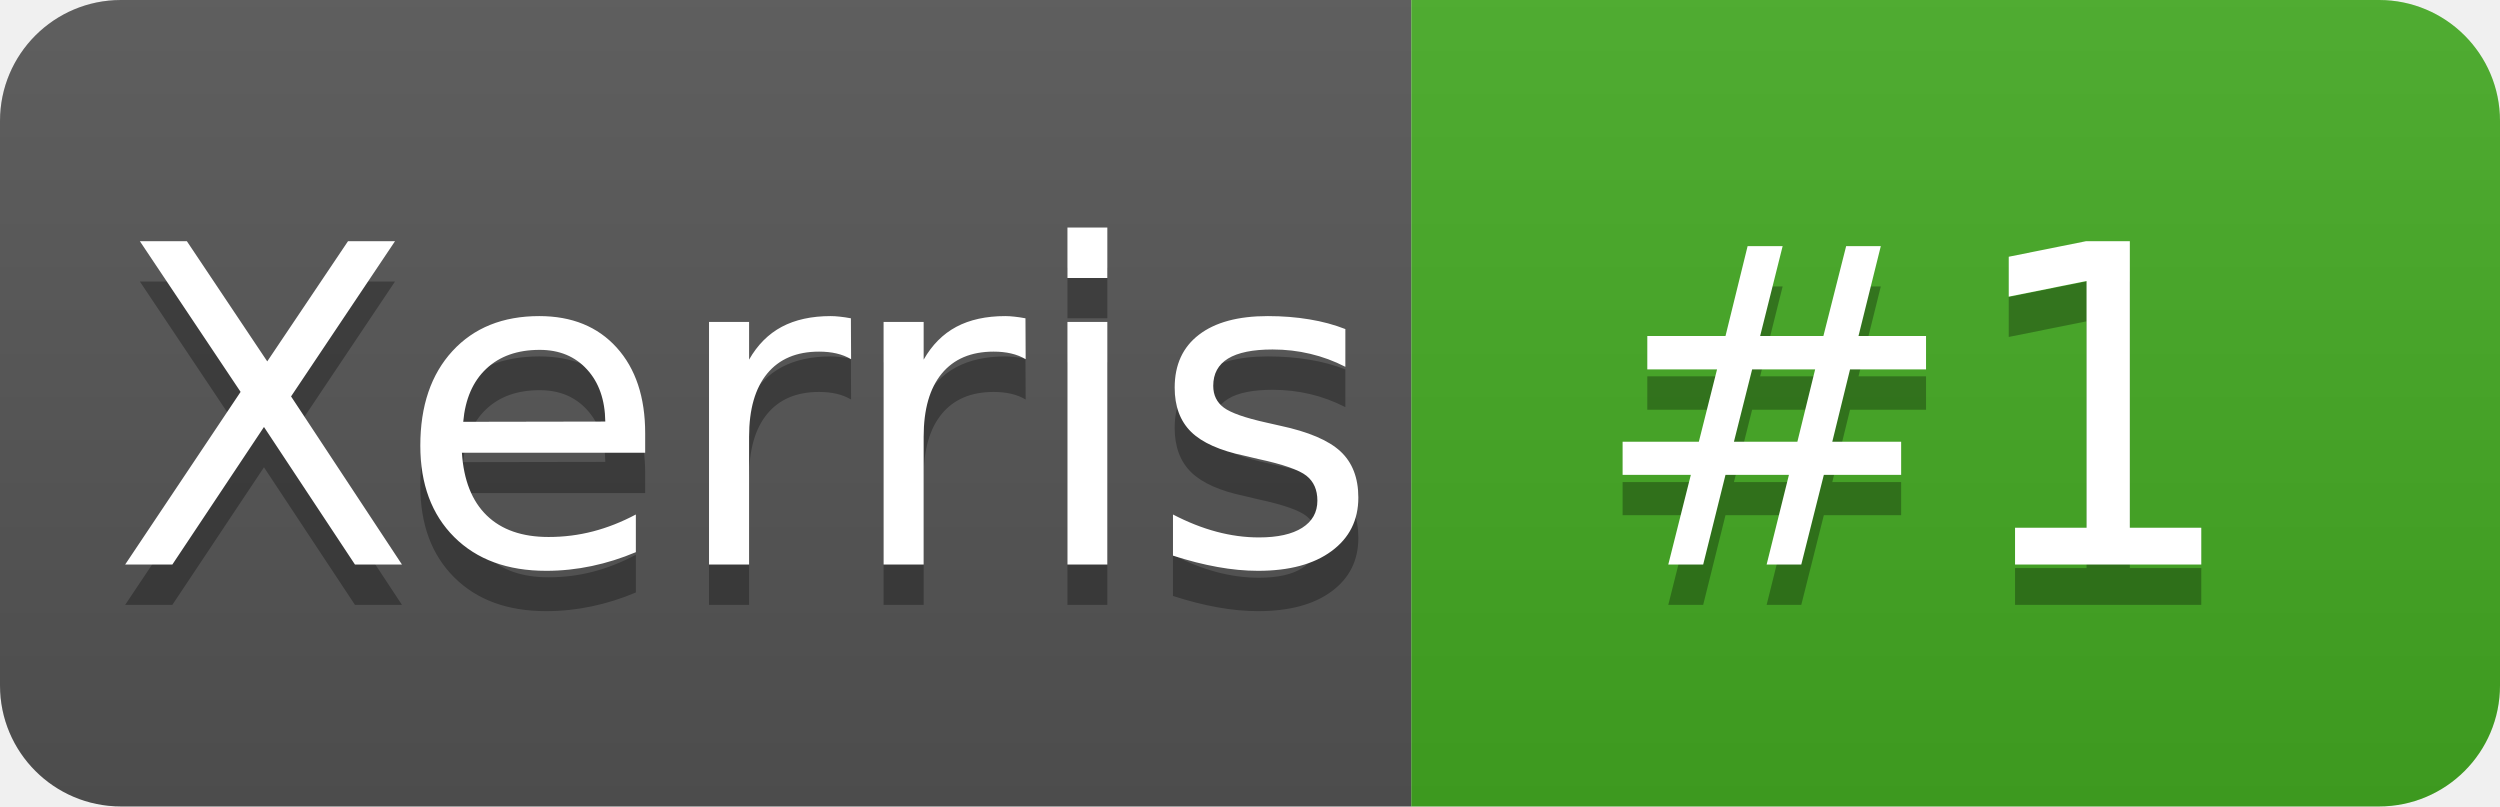
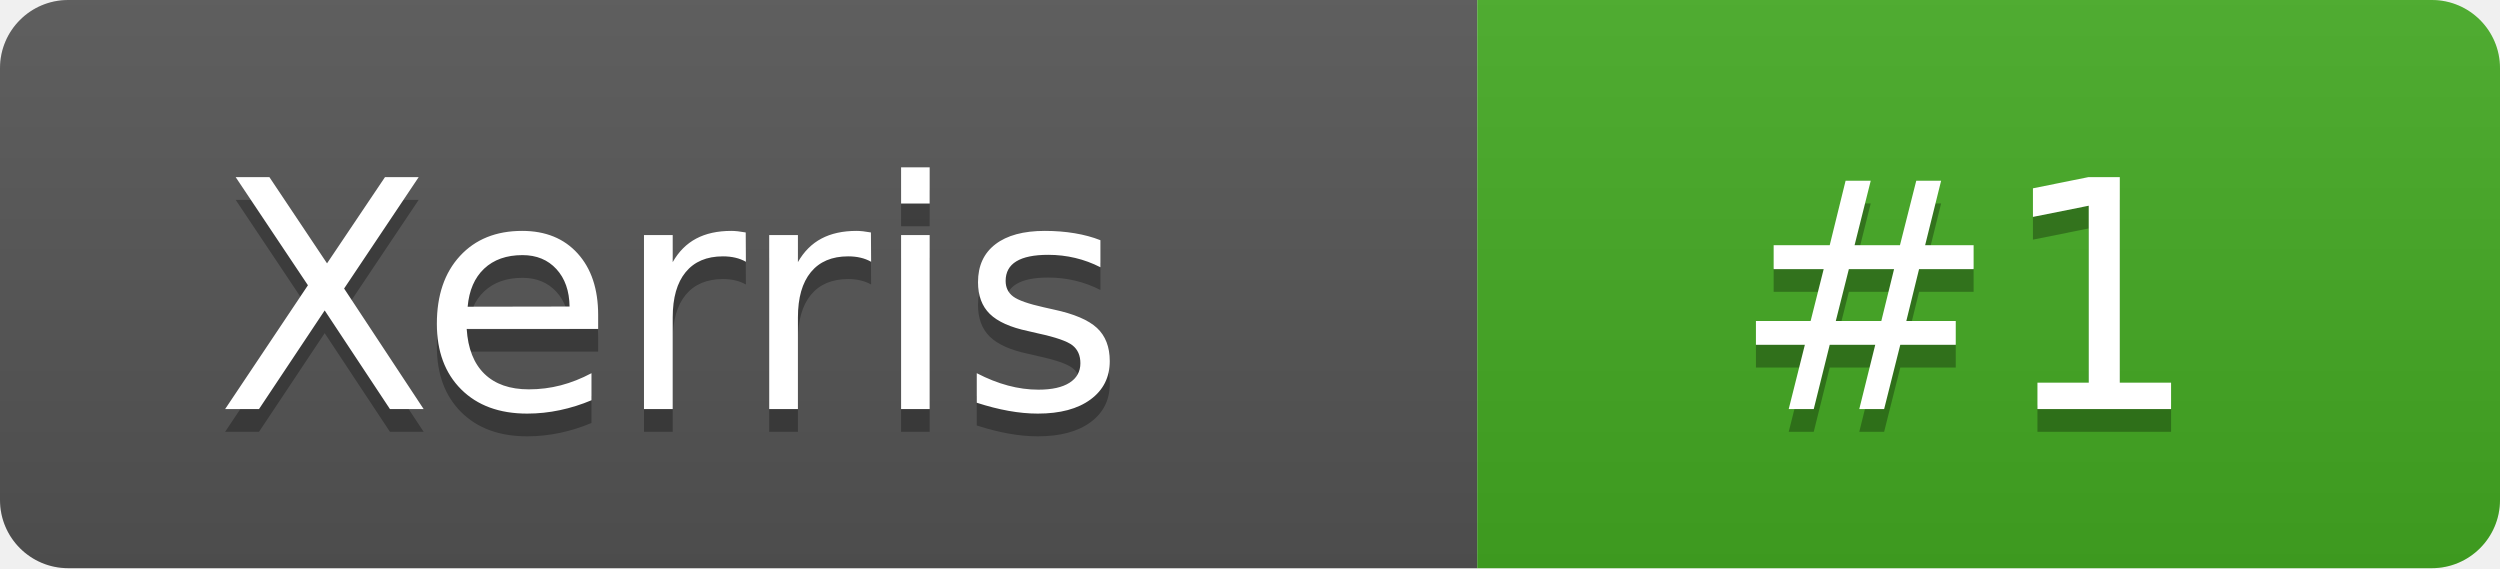
- <svg xmlns="http://www.w3.org/2000/svg" width="62" height="20" role="img" aria-label="Xerris: #1">
+ <svg xmlns="http://www.w3.org/2000/svg" width="110" height="25" role="img" aria-label="Xerris: #1">
  <linearGradient id="s" x2="0" y2="100%">
    <stop offset="0" stop-color="#bbb" stop-opacity=".1" />
    <stop offset="1" stop-opacity=".1" />
  </linearGradient>
  <clipPath id="r">
-     <rect width="62" height="20" rx="3" fill="#fff" />
+     <rect width="110" height="25" rx="3" fill="#fff" />
  </clipPath>
  <g clip-path="url(#r)">
-     <rect width="35" height="20" fill="#555" />
-     <rect x="35" width="27" height="20" fill="#44AA22" />
-     <rect width="62" height="20" fill="url(#s)" />
+     <rect width="65" height="25" fill="#555" />
+     <rect x="65" width="47" height="25" fill="#44AA22" />
+     <rect width="110" height="25" fill="url(#s)" />
  </g>
-   <g fill="#fff" text-anchor="middle" font-family="Verdana,Geneva,DejaVu Sans,sans-serif" text-rendering="geometricPrecision" font-size="110">
-     <text aria-hidden="true" x="185" y="150" fill="#010101" fill-opacity=".3" transform="scale(.1)" textLength="250">Xerris</text>
-     <text x="185" y="140" transform="scale(.1)" fill="#fff" textLength="250">Xerris</text>
-     <text aria-hidden="true" x="475" y="150" fill="#010101" fill-opacity=".3" transform="scale(.1)" textLength="170">#1</text>
-     <text x="475" y="140" transform="scale(.1)" fill="#fff" textLength="170">#1</text>
+   <g fill="#fff" text-anchor="middle" font-family="Verdana,Geneva,DejaVu Sans,sans-serif" text-rendering="geometricPrecision" font-size="140">
+     <text aria-hidden="true" x="295" y="190" fill="#010101" fill-opacity=".3" transform="scale(.1)" textLength="450">Xerris</text>
+     <text x="295" y="180" transform="scale(.1)" fill="#fff" textLength="450">Xerris</text>
+     <text aria-hidden="true" x="865" y="190" fill="#010101" fill-opacity=".3" transform="scale(.1)" textLength="170">#1</text>
+     <text x="865" y="180" transform="scale(.1)" fill="#fff" textLength="170">#1</text>
  </g>
</svg>
